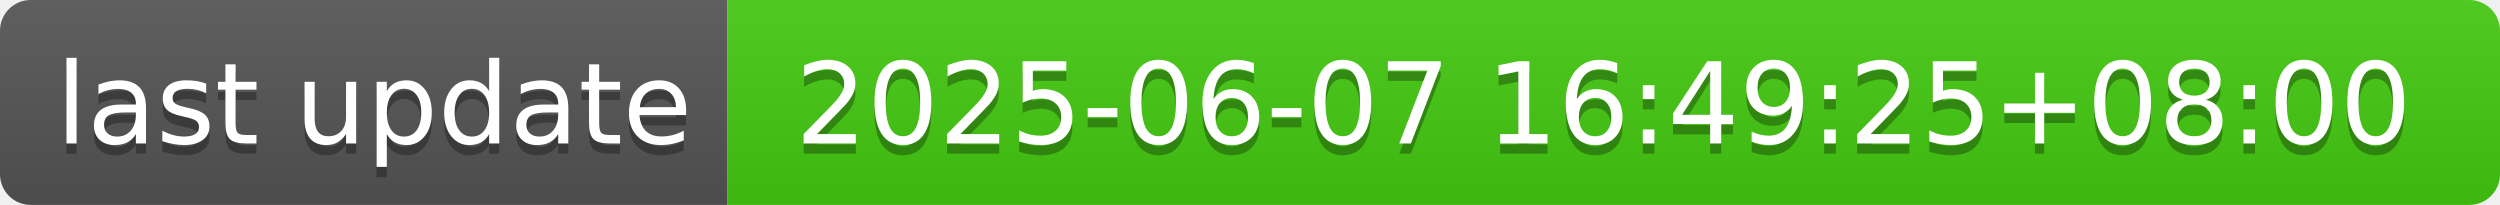
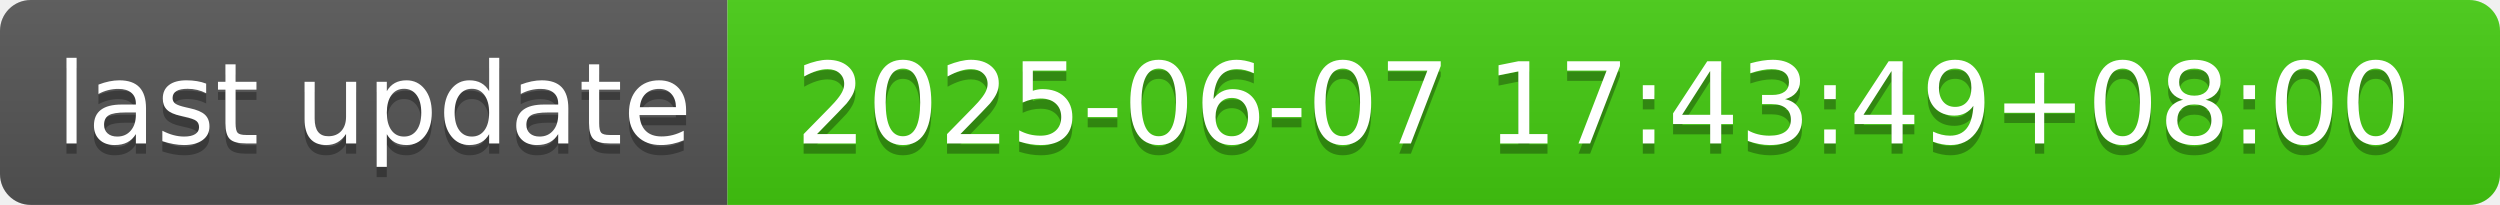
- <svg xmlns="http://www.w3.org/2000/svg" width="244" height="20" role="img" aria-label="last update: 2025-06-07 16:49:25+08:00">
+ <svg xmlns="http://www.w3.org/2000/svg" width="244" height="20" role="img" aria-label="last update: 2025-06-07 17:43:49+08:00">
  <linearGradient id="s" x2="0" y2="100%">
    <stop offset="0" stop-color="#bbb" stop-opacity=".1" />
    <stop offset="1" stop-opacity=".1" />
  </linearGradient>
  <clipPath id="r">
    <rect width="244" height="20" rx="3" fill="#fff" />
  </clipPath>
  <g clip-path="url(#r)">
    <rect width="71" height="20" fill="#555" />
    <rect x="71" width="173" height="20" fill="#4c1" />
    <rect width="244" height="20" fill="url(#s)" />
  </g>
  <g fill="#fff" text-anchor="middle" font-family="Verdana,Geneva,DejaVu Sans,sans-serif" text-rendering="geometricPrecision" font-size="110">
    <text aria-hidden="true" x="365" y="150" fill="#010101" fill-opacity=".3" transform="scale(.1)" textLength="610">last update</text>
    <text x="365" y="140" transform="scale(.1)" fill="#fff" textLength="610">last update</text>
-     <text aria-hidden="true" x="1565" y="150" fill="#010101" fill-opacity=".3" transform="scale(.1)" textLength="1630">2025-06-07 16:49:25+08:00</text>
-     <text x="1565" y="140" transform="scale(.1)" fill="#fff" textLength="1630">2025-06-07 16:49:25+08:00</text>
+     <text aria-hidden="true" x="1565" y="150" fill="#010101" fill-opacity=".3" transform="scale(.1)" textLength="1630">2025-06-07 17:43:49+08:00</text>
+     <text x="1565" y="140" transform="scale(.1)" fill="#fff" textLength="1630">2025-06-07 17:43:49+08:00</text>
  </g>
</svg>
